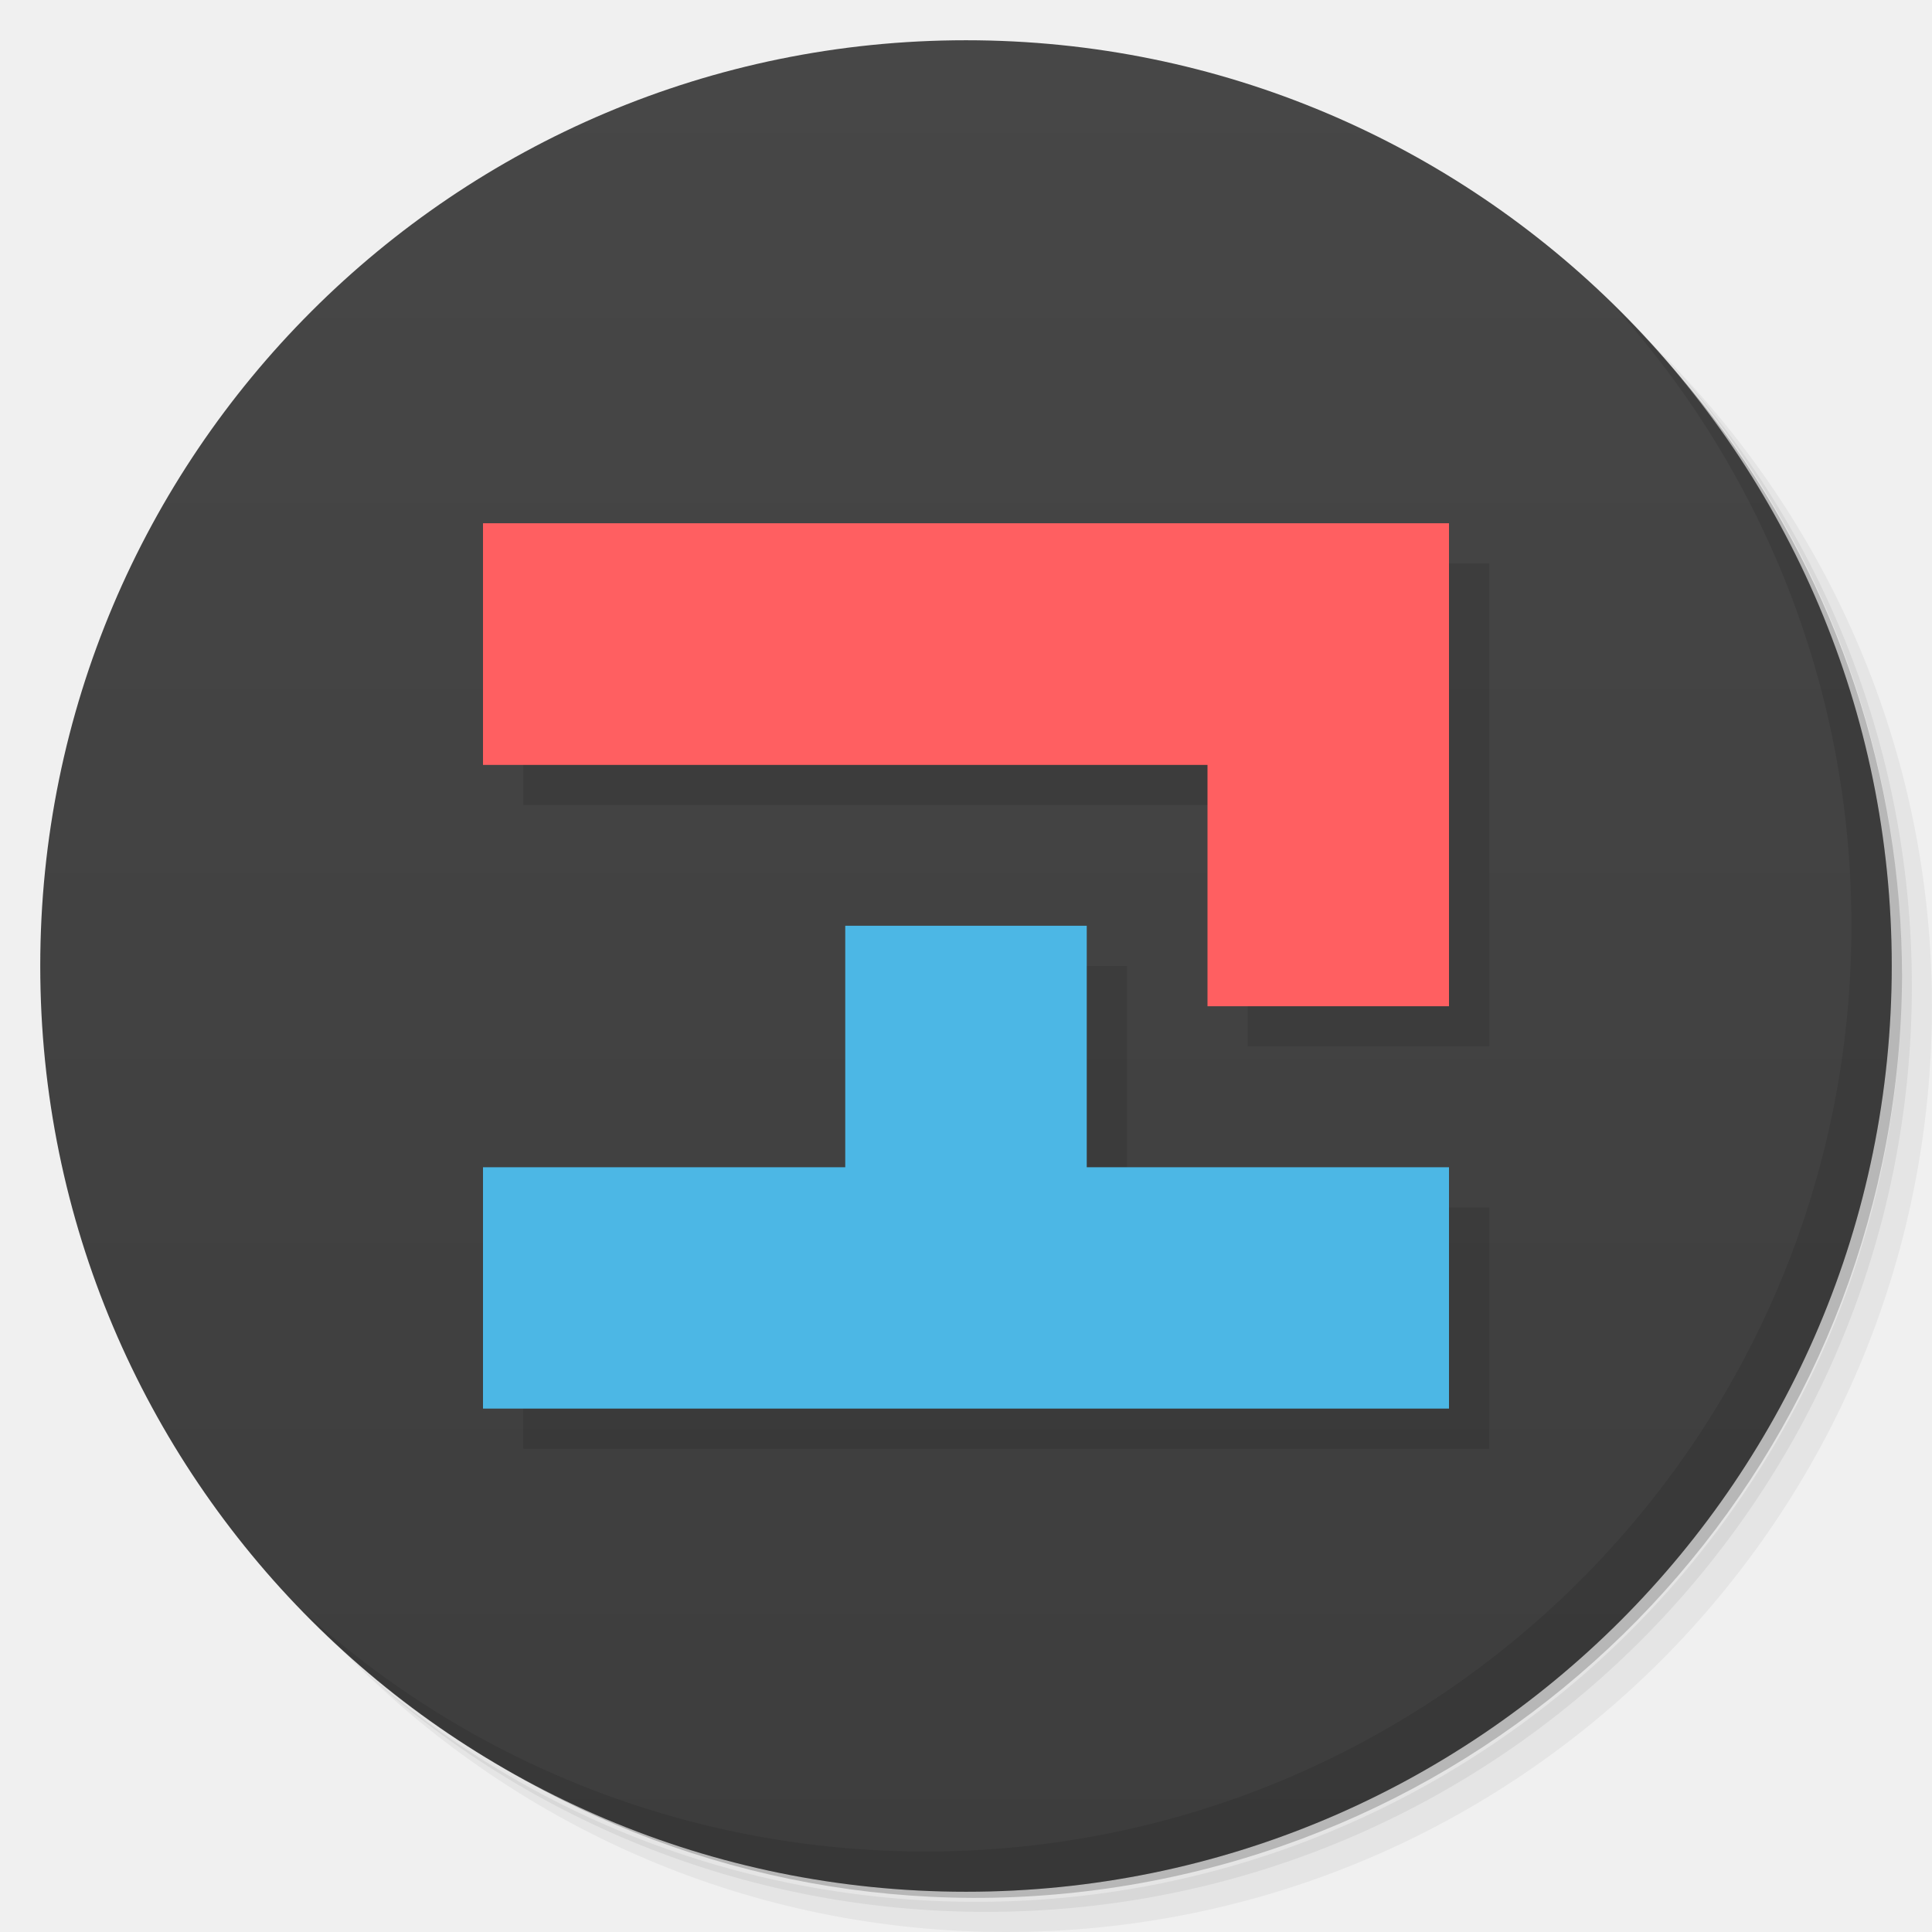
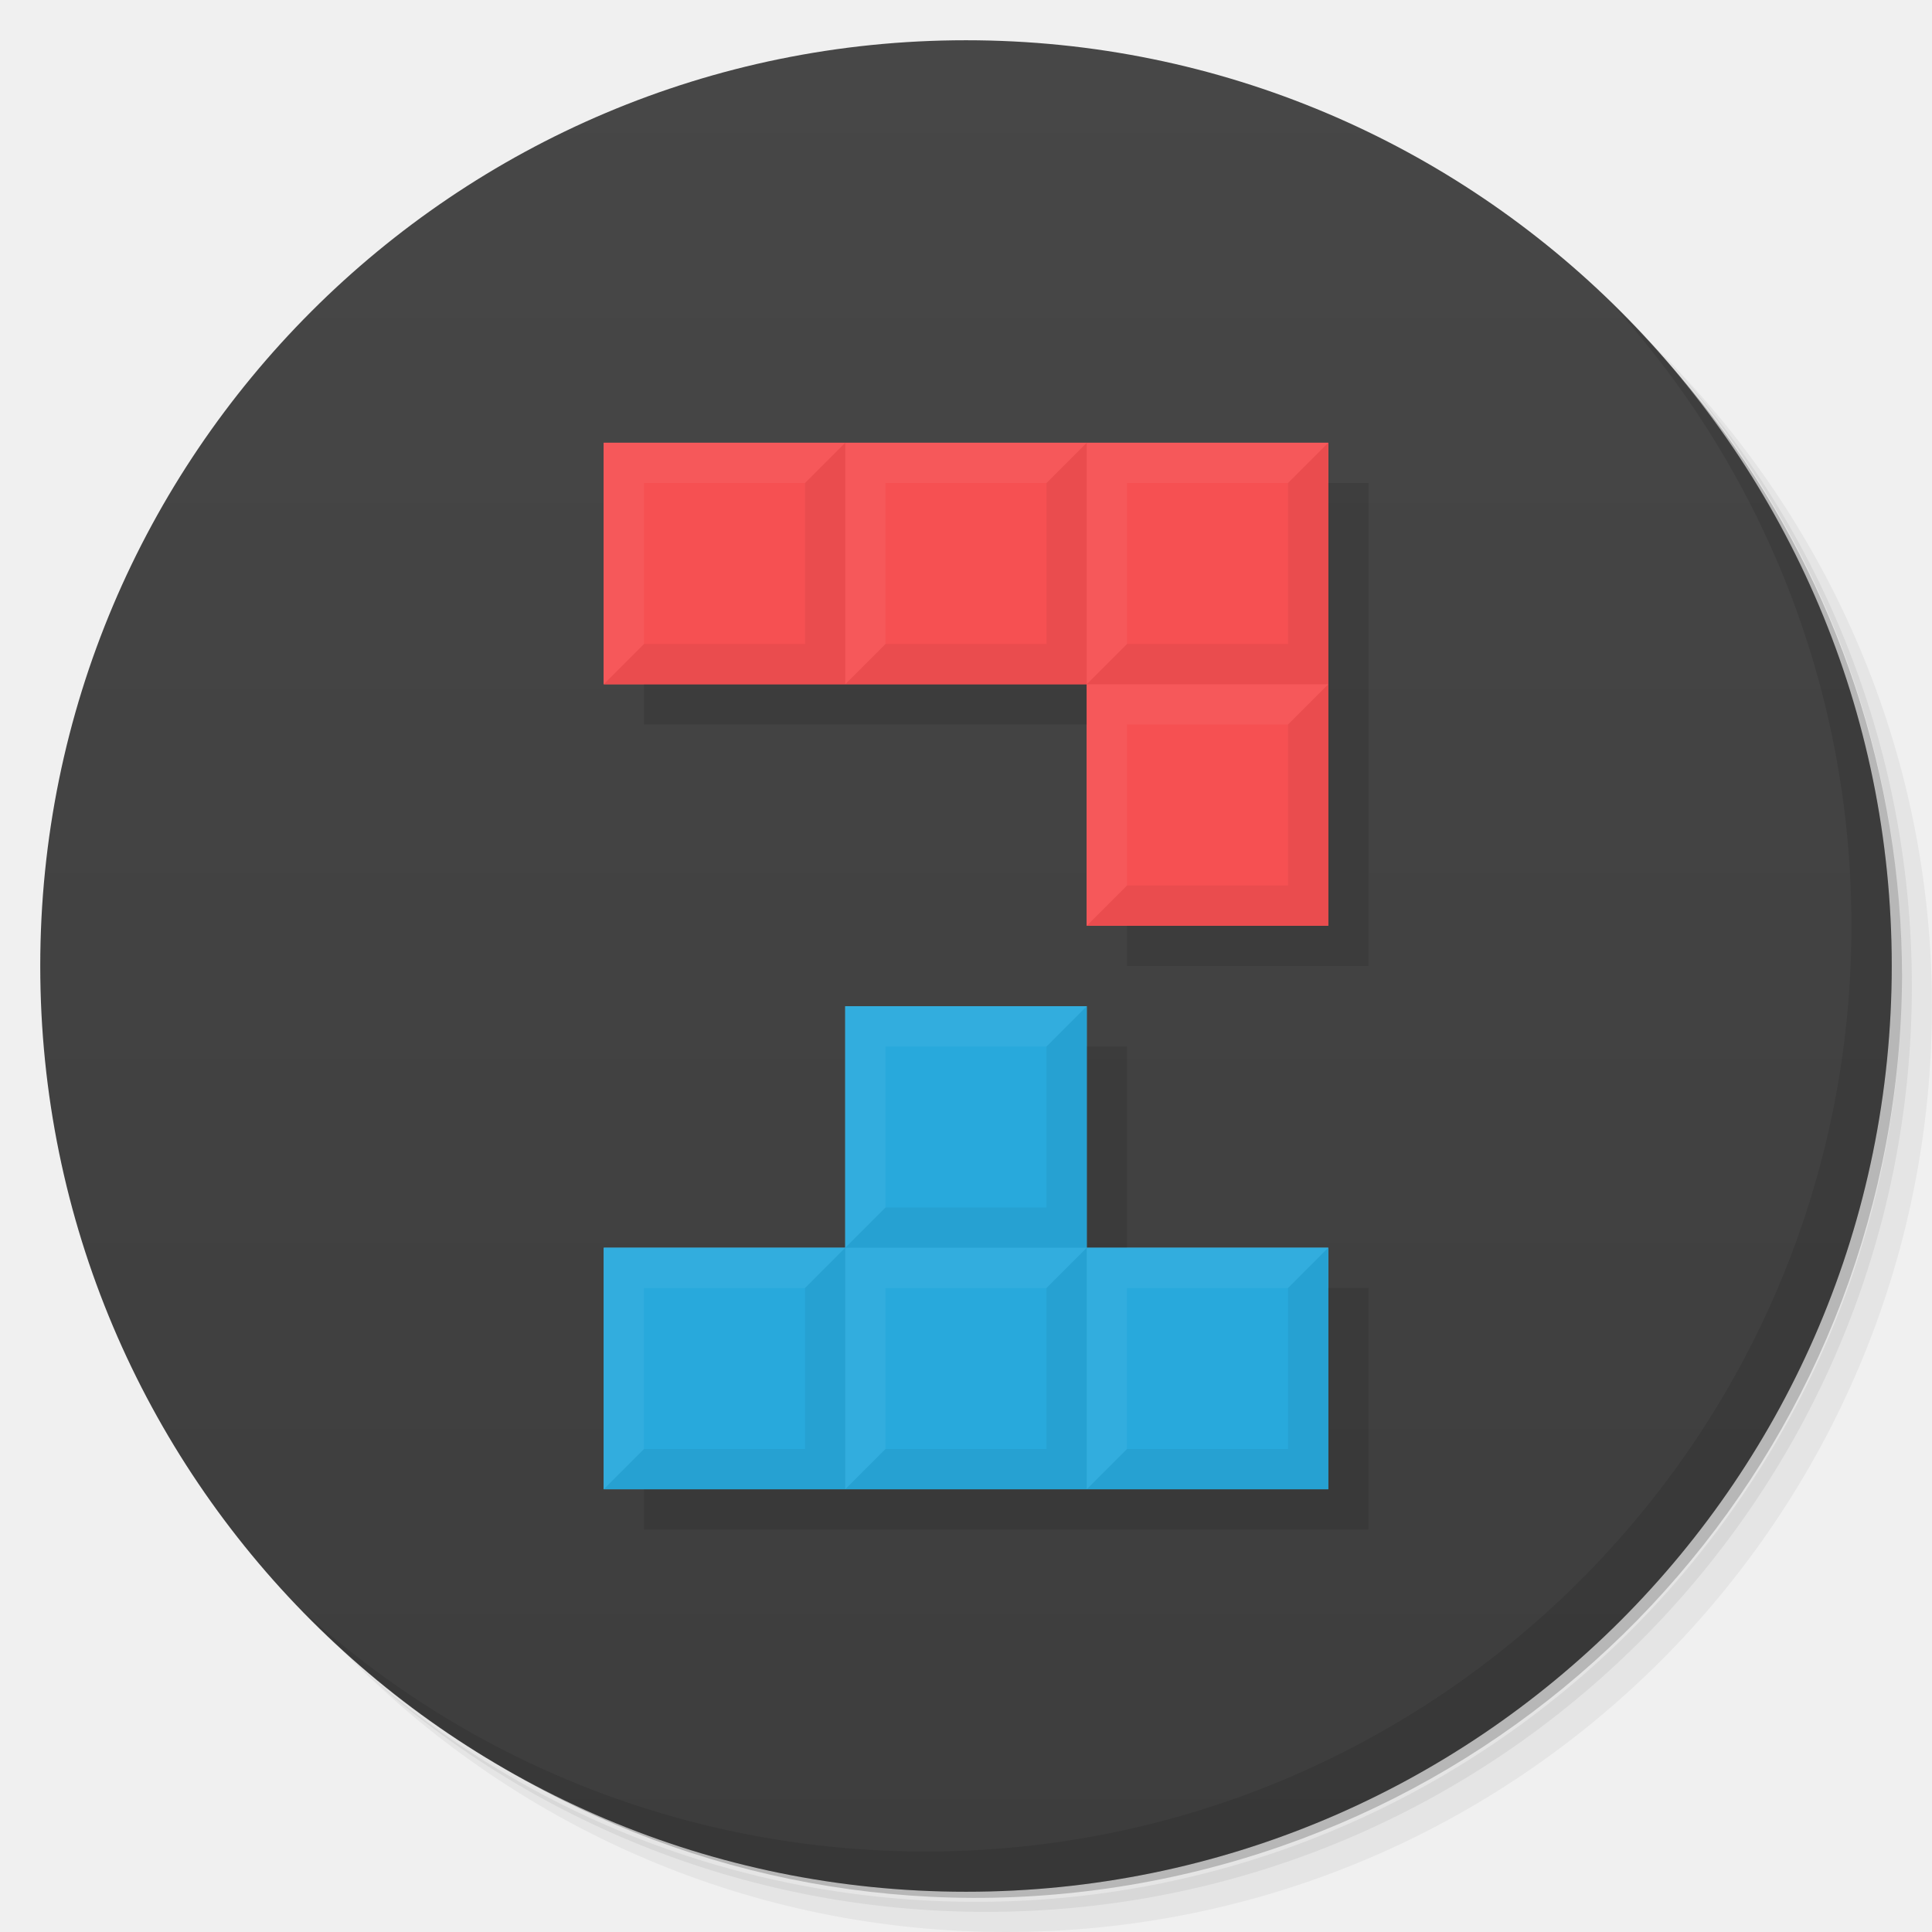
- <svg xmlns="http://www.w3.org/2000/svg" viewBox="0 0 48 48">
+ <svg xmlns="http://www.w3.org/2000/svg" version="1.1" viewBox="0 0 48 48">
  <defs>
-     <linearGradient id="linearGradient3764" x1="1" x2="47" gradientUnits="userSpaceOnUse" gradientTransform="matrix(0,-1,1,0,-1.5e-6,48)">
-       <stop style="stop-color:#3d3d3d;stop-opacity:1" />
-       <stop offset="1" style="stop-color:#474747;stop-opacity:1" />
+     <linearGradient id="bg" x1="1" x2="47" gradientTransform="matrix(0 -1 1 0 -1.5e-6 48)" gradientUnits="userSpaceOnUse">
+       <stop style="stop-color:#3d3d3d" offset="0" />
+       <stop style="stop-color:#474747" offset="1" />
    </linearGradient>
  </defs>
-   <g>
-     <path d="m 36.31 5 c 5.859 4.062 9.688 10.831 9.688 18.5 c 0 12.426 -10.07 22.5 -22.5 22.5 c -7.669 0 -14.438 -3.828 -18.5 -9.688 c 1.037 1.822 2.306 3.499 3.781 4.969 c 4.085 3.712 9.514 5.969 15.469 5.969 c 12.703 0 23 -10.298 23 -23 c 0 -5.954 -2.256 -11.384 -5.969 -15.469 c -1.469 -1.475 -3.147 -2.744 -4.969 -3.781 z m 4.969 3.781 c 3.854 4.113 6.219 9.637 6.219 15.719 c 0 12.703 -10.297 23 -23 23 c -6.081 0 -11.606 -2.364 -15.719 -6.219 c 4.16 4.144 9.883 6.719 16.219 6.719 c 12.703 0 23 -10.298 23 -23 c 0 -6.335 -2.575 -12.06 -6.719 -16.219 z" style="opacity:0.05" />
-     <path d="m 41.28 8.781 c 3.712 4.085 5.969 9.514 5.969 15.469 c 0 12.703 -10.297 23 -23 23 c -5.954 0 -11.384 -2.256 -15.469 -5.969 c 4.113 3.854 9.637 6.219 15.719 6.219 c 12.703 0 23 -10.298 23 -23 c 0 -6.081 -2.364 -11.606 -6.219 -15.719 z" style="opacity:0.1" />
-     <path d="m 31.25 2.375 c 8.615 3.154 14.75 11.417 14.75 21.13 c 0 12.426 -10.07 22.5 -22.5 22.5 c -9.708 0 -17.971 -6.135 -21.12 -14.75 a 23 23 0 0 0 44.875 -7 a 23 23 0 0 0 -16 -21.875 z" style="opacity:0.2" />
-   </g>
-   <g>
-     <path d="m 24 1 c 12.703 0 23 10.297 23 23 c 0 12.703 -10.297 23 -23 23 -12.703 0 -23 -10.297 -23 -23 0 -12.703 10.297 -23 23 -23 z" style="fill:url(#linearGradient3764);fill-opacity:1" />
-   </g>
-   <g>
-     <g>
-       <g transform="translate(1,1)">
-         <g style="opacity:0.1">
-           <g>
-             <path d="m 13 14 l 0 6 l 18 0 l 0 5.996 l 6 0 l 0 -12 l -24 0 z m 8.25 10 l 0 6 l -8.25 0 l 0 5.996 l 24 0 l 0 -5.996 l -9 0 l 0 -6 l -6.75 0 z" transform="translate(-1,-1)" style="fill:#000;fill-opacity:1;stroke:none;fill-rule:nonzero" />
-           </g>
-         </g>
-       </g>
-     </g>
-   </g>
-   <g>
-     <g>
-       <g>
-         <path d="m 12 13 l 24 0 l 0 12 l -6 0 l 0 -5.996 l -18 0 m 0 -6" style="fill:#ff5f61;fill-opacity:1;stroke:none;fill-rule:nonzero" />
-         <path d="m 12 29 0 5.996 24 0 0 -5.996 -9 0 0 -6 -6 0 0 6" style="fill:#4cb7e5;fill-opacity:1;stroke:none;fill-rule:nonzero" />
-       </g>
-     </g>
-   </g>
-   <g>
-     <path d="m 40.03 7.531 c 3.712 4.084 5.969 9.514 5.969 15.469 0 12.703 -10.297 23 -23 23 c -5.954 0 -11.384 -2.256 -15.469 -5.969 4.178 4.291 10.01 6.969 16.469 6.969 c 12.703 0 23 -10.298 23 -23 0 -6.462 -2.677 -12.291 -6.969 -16.469 z" style="opacity:0.1" />
-   </g>
+   <path d="m36.31 5c5.859 4.062 9.688 10.831 9.688 18.5 0 12.426-10.07 22.5-22.5 22.5-7.669 0-14.438-3.828-18.5-9.688 1.037 1.822 2.306 3.499 3.781 4.969 4.085 3.712 9.514 5.969 15.469 5.969 12.703 0 23-10.298 23-23 0-5.954-2.256-11.384-5.969-15.469-1.469-1.475-3.147-2.744-4.969-3.781zm4.969 3.781c3.854 4.113 6.219 9.637 6.219 15.719 0 12.703-10.297 23-23 23-6.081 0-11.606-2.364-15.719-6.219 4.16 4.144 9.883 6.719 16.219 6.719 12.703 0 23-10.298 23-23 0-6.335-2.575-12.06-6.719-16.219z" style="opacity:.05" />
+   <path d="m41.28 8.781c3.712 4.085 5.969 9.514 5.969 15.469 0 12.703-10.297 23-23 23-5.954 0-11.384-2.256-15.469-5.969 4.113 3.854 9.637 6.219 15.719 6.219 12.703 0 23-10.298 23-23 0-6.081-2.364-11.606-6.219-15.719z" style="opacity:.1" />
+   <path d="m31.25 2.375c8.615 3.154 14.75 11.417 14.75 21.13 0 12.426-10.07 22.5-22.5 22.5-9.708 0-17.971-6.135-21.12-14.75a23 23 0 0 0 44.875-7 23 23 0 0 0-16-21.875z" style="opacity:.2" />
+   <path d="m24 1c12.703 0 23 10.297 23 23s-10.297 23-23 23-23-10.297-23-23 10.297-23 23-23z" style="fill:url(#bg)" />
+   <path d="m40.03 7.531c3.712 4.084 5.969 9.514 5.969 15.469 0 12.703-10.297 23-23 23-5.954 0-11.384-2.256-15.469-5.969 4.178 4.291 10.01 6.969 16.469 6.969 12.703 0 23-10.298 23-23 0-6.462-2.677-12.291-6.969-16.469z" style="opacity:.1" />
+   <path d="m21 25v6h-6v6h18v-6h-6v-6z" style="fill:#4cb7e5" />
+   <path d="m15 11v6h12v6h6v-12h-18z" style="fill:#ff5f61" />
+   <path d="m16 12v6h12v6h6v-12zm6 14v6h-6v6h18v-6h-6v-6z" style="opacity:.1" />
+   <path d="m21 25v6h-6v6h18v-6h-6v-6z" style="fill:#28a9dc" />
+   <path d="m15 11v6h12v6h6v-12h-18z" style="fill:#f65052" />
+   <path d="m21 11-1 1v4h-4l-1 1h6v-6zm0 6h6v-6l-1 1v4h-4zm6 0h6v-6l-1 1v4h-4zm6 0-1 1v4h-4l-1 1h6zm-6 8-1 1v4h-4l-1 1h6zm0 6-1 1v4h-4l-1 1h6v-6zm0 6h6v-6l-1 1v4h-4zm-6 0v-6l-1 1v4h-4l-1 1z" style="opacity:.05" />
+   <path d="m15 11v6l1-1v-4h4l1-1zm6 0v6l1-1v-4h4l1-1zm6 0v6l1-1v-4h4l1-1zm0 6v6l1-1v-4h4l1-1zm-6 8v6l1-1v-4h4l1-1zm0 6v6l1-1v-4h4l1-1zm0 0h-6v6l1-1v-4h4zm6 0v6l1-1v-4h4l1-1z" style="fill:#fff;opacity:.05" />
</svg>
